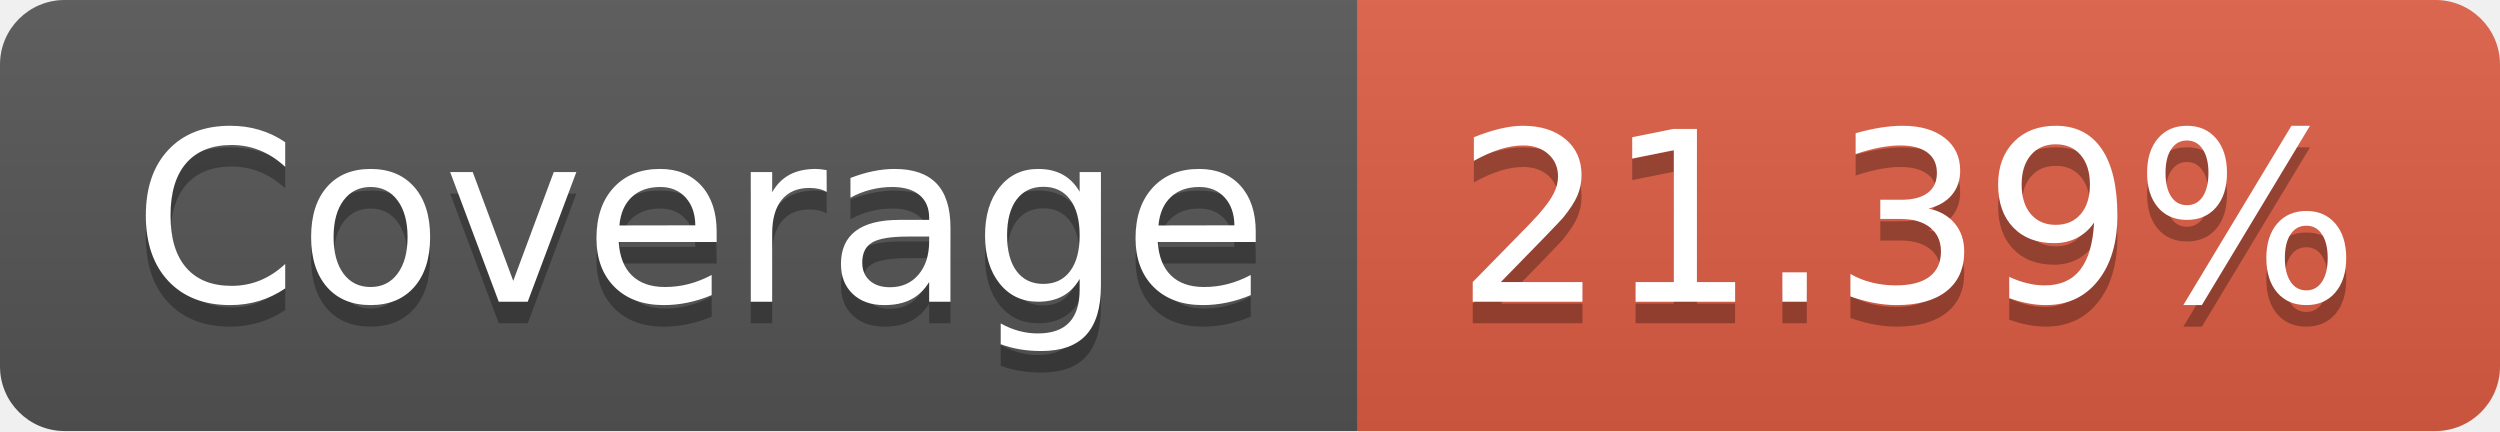
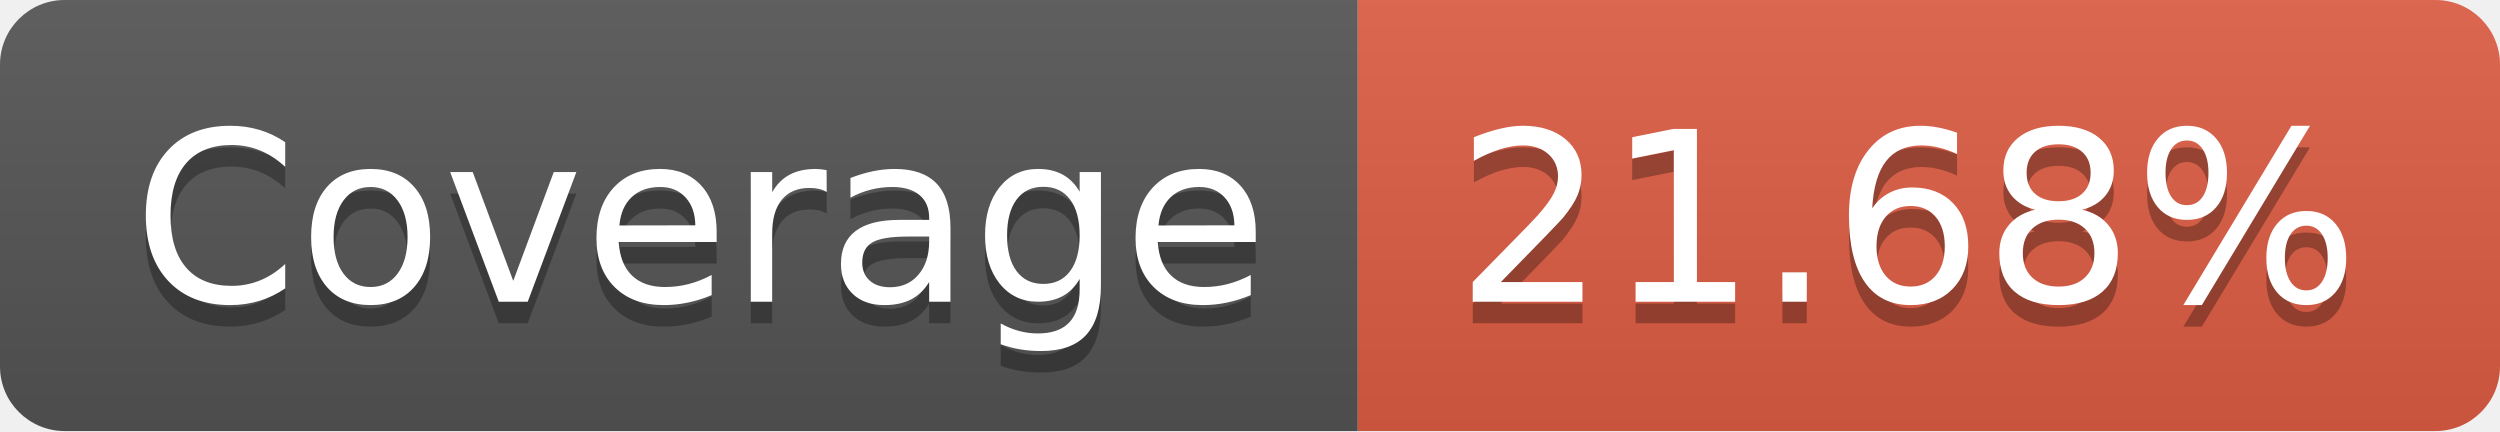
- <svg xmlns="http://www.w3.org/2000/svg" width="116" height="20" role="img" aria-label="Coverage: 21.39%">
+ <svg xmlns="http://www.w3.org/2000/svg" width="116" height="20" role="img" aria-label="Coverage: 21.68%">
  <linearGradient id="s" x2="0" y2="100%">
    <stop offset="0" stop-color="#bbb" stop-opacity=".1" />
    <stop offset="1" stop-opacity=".1" />
  </linearGradient>
  <clipPath id="r">
    <rect width="116" height="20" rx="3" fill="#fff" />
  </clipPath>
  <g clip-path="url(#r)">
    <rect width="63" height="20" fill="#555" />
    <rect x="63" width="53" height="20" fill="#e05d44" />
    <rect width="116" height="20" fill="url(#s)" />
  </g>
  <g fill="#fff" text-anchor="middle" font-family="Verdana,Geneva,DejaVu Sans,sans-serif" text-rendering="geometricPrecision" font-size="110">
    <text aria-hidden="true" x="325" y="150" fill="#010101" fill-opacity=".3" transform="scale(.1)" textLength="530">Coverage</text>
    <text x="325" y="140" transform="scale(.1)" fill="#fff" textLength="530">Coverage</text>
-     <text aria-hidden="true" x="885" y="150" fill="#010101" fill-opacity=".3" transform="scale(.1)" textLength="430">21.39%</text>
-     <text x="885" y="140" transform="scale(.1)" fill="#fff" textLength="430">21.39%</text>
+     <text aria-hidden="true" x="885" y="150" fill="#010101" fill-opacity=".3" transform="scale(.1)" textLength="430">21.68%</text>
+     <text x="885" y="140" transform="scale(.1)" fill="#fff" textLength="430">21.68%</text>
  </g>
</svg>
